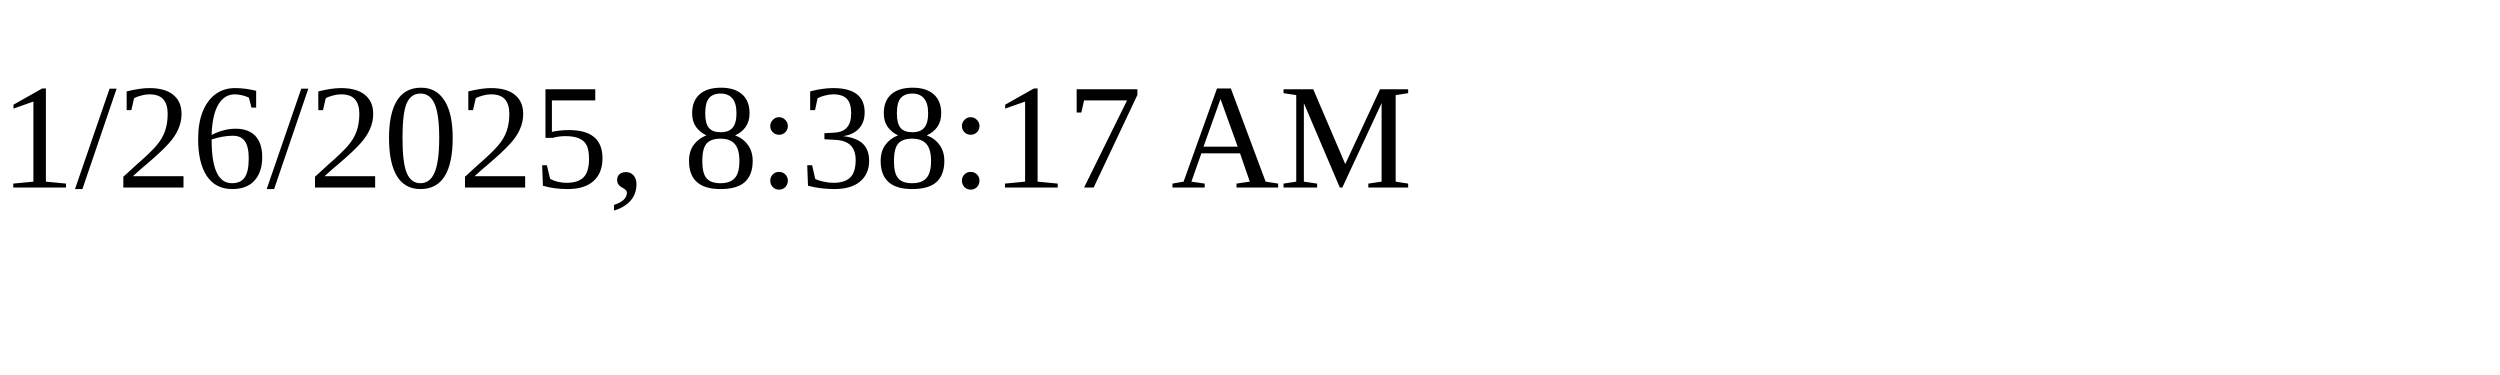
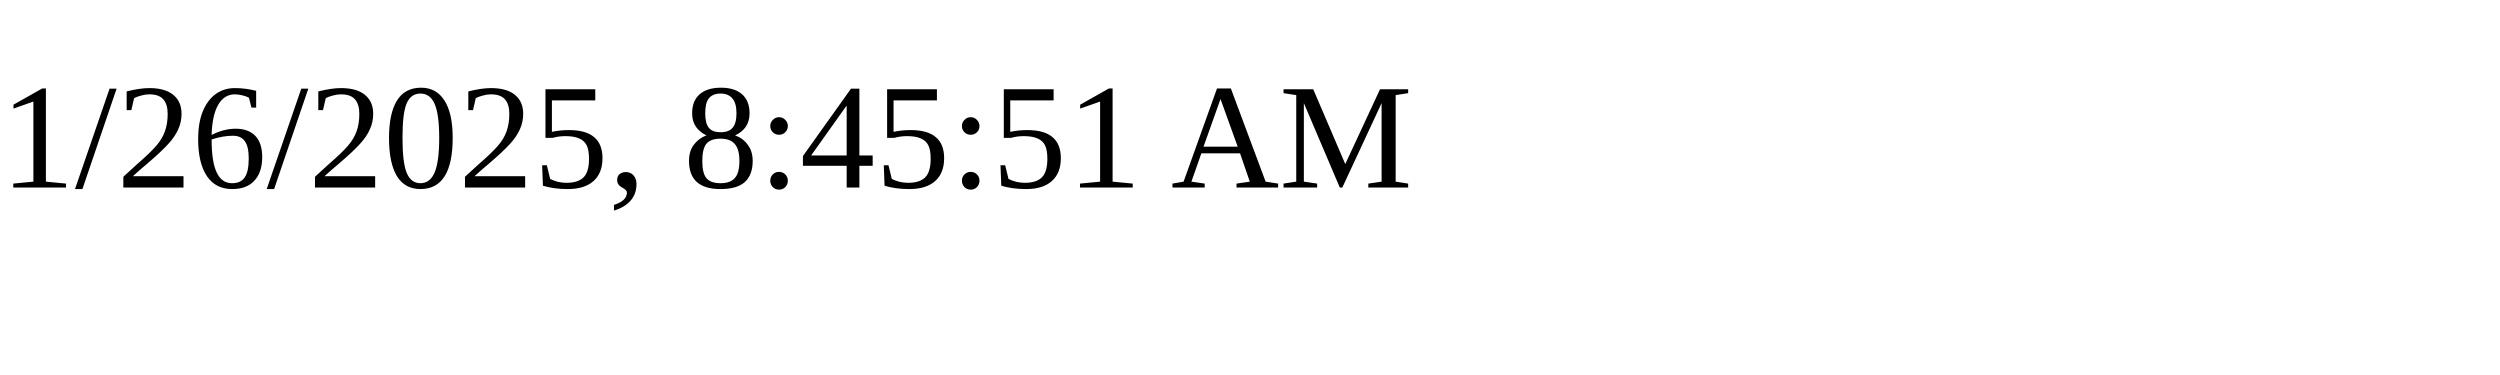
<svg xmlns="http://www.w3.org/2000/svg" height="30" width="200">
-   <text x="0" y="15">1/26/2025, 8:38:17 AM</text>
+   <text x="0" y="15">1/26/2025, 8:45:51 AM</text>
</svg>
